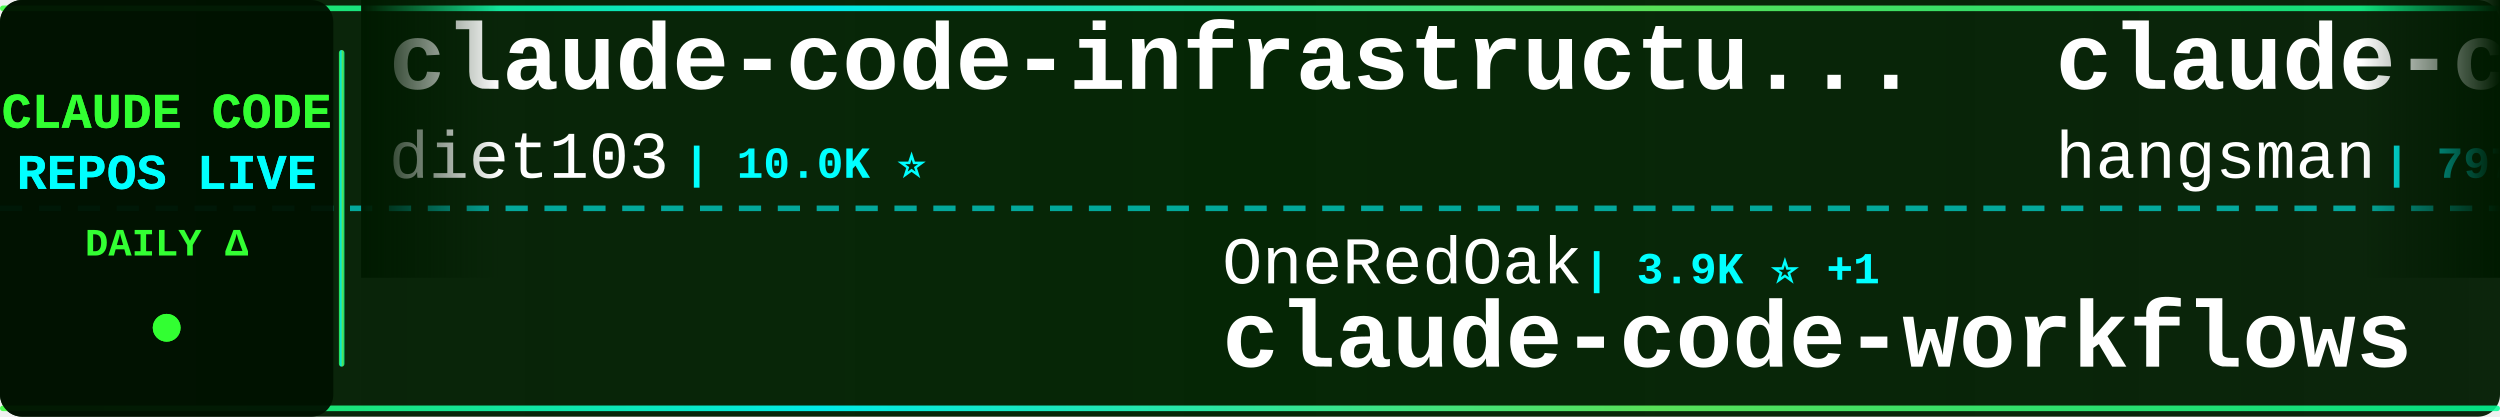
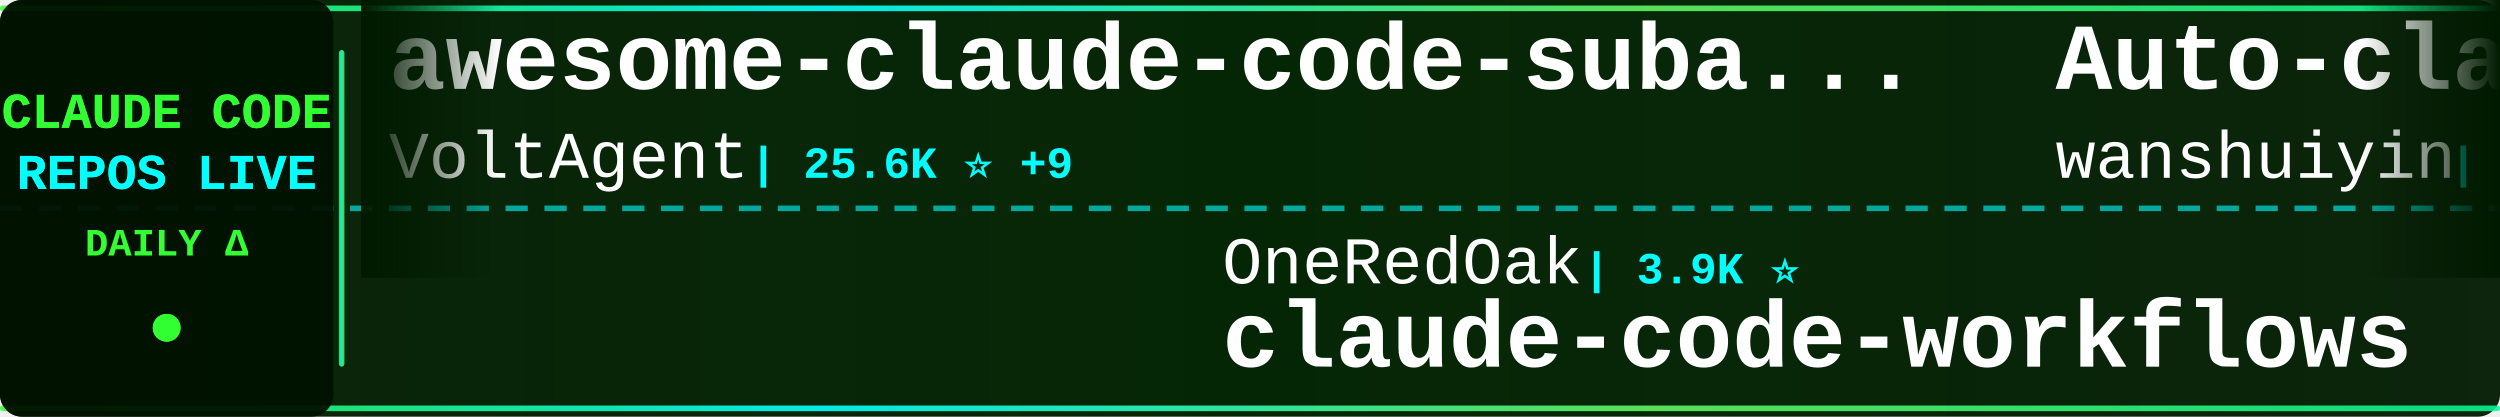
<svg xmlns="http://www.w3.org/2000/svg" width="900" height="150">
  <defs>
    <linearGradient id="tickerBg" x1="0%" y1="0%" x2="100%" y2="0%">
      <stop offset="0%" style="stop-color:#001a00;stop-opacity:0.95" />
      <stop offset="50%" style="stop-color:#002200;stop-opacity:0.98" />
      <stop offset="100%" style="stop-color:#001a00;stop-opacity:0.95" />
    </linearGradient>
    <linearGradient id="borderGrad" x1="0%" y1="0%" x2="100%" y2="0%">
      <stop offset="0%" style="stop-color:#33ff33;stop-opacity:0.85">
        <animate attributeName="stop-opacity" values="0.85;1;0.85" dur="2s" repeatCount="indefinite" />
      </stop>
      <stop offset="33%" style="stop-color:#00ffff;stop-opacity:0.9">
        <animate attributeName="stop-opacity" values="0.9;1;0.9" dur="2.2s" repeatCount="indefinite" />
      </stop>
      <stop offset="66%" style="stop-color:#66ff66;stop-opacity:0.85">
        <animate attributeName="stop-opacity" values="0.85;1;0.85" dur="1.8s" repeatCount="indefinite" />
      </stop>
      <stop offset="100%" style="stop-color:#00ff99;stop-opacity:0.85">
        <animate attributeName="stop-opacity" values="0.85;1;0.85" dur="2s" repeatCount="indefinite" />
      </stop>
    </linearGradient>
    <filter id="textGlow">
      <feGaussianBlur stdDeviation="0.1" result="coloredBlur" />
      <feMerge>
        <feMergeNode in="coloredBlur" />
        <feMergeNode in="SourceGraphic" />
      </feMerge>
    </filter>
    <filter id="metricGlow">
      <feGaussianBlur stdDeviation="0.2" result="coloredBlur" />
      <feMerge>
        <feMergeNode in="coloredBlur" />
        <feMergeNode in="SourceGraphic" />
      </feMerge>
    </filter>
    <linearGradient id="leftFade" x1="0%" y1="0%" x2="100%" y2="0%">
      <stop offset="0%" style="stop-color:#001a00;stop-opacity:1" />
      <stop offset="100%" style="stop-color:#001a00;stop-opacity:0" />
    </linearGradient>
    <linearGradient id="rightFade" x1="0%" y1="0%" x2="100%" y2="0%">
      <stop offset="0%" style="stop-color:#001a00;stop-opacity:0" />
      <stop offset="100%" style="stop-color:#001a00;stop-opacity:1" />
    </linearGradient>
  </defs>
  <rect width="900" height="150" fill="url(#tickerBg)" rx="8" />
  <rect x="0" y="2" width="900" height="2" fill="url(#borderGrad)" rx="1" />
  <rect x="0" y="146" width="900" height="2" fill="url(#borderGrad)" rx="1" />
  <line x1="0" y1="75" x2="900" y2="75" stroke="#00ffff" stroke-width="2" stroke-dasharray="8 6" opacity="0.6" />
  <rect x="0" y="0" width="120" height="150" fill="#001100" opacity="0.95" rx="8" />
  <text x="60" y="46" font-family="'Courier New', monospace" font-size="18" font-weight="bold" fill="#33ff33" text-anchor="middle" filter="url(#textGlow)">
    CLAUDE CODE
  </text>
  <text x="60" y="68" font-family="'Courier New', monospace" font-size="18" font-weight="bold" fill="#00ffff" text-anchor="middle" filter="url(#textGlow)">
    REPOS LIVE
  </text>
  <text x="60" y="92" font-family="'Courier New', monospace" font-size="14" font-weight="bold" fill="#33ff33" text-anchor="middle">
    DAILY Δ
  </text>
  <circle cx="60" cy="118" r="5" fill="#33ff33" filter="url(#metricGlow)">
    <animate attributeName="r" values="4;6;4" dur="1.5s" repeatCount="indefinite" />
    <animate attributeName="opacity" values="0.6;1;0.6" dur="1.5s" repeatCount="indefinite" />
  </circle>
  <rect x="122" y="18" width="2" height="114" fill="url(#borderGrad)" rx="1" />
  <clipPath id="tickerClip">
    <rect x="130" y="0" width="770" height="150" />
  </clipPath>
  <g clip-path="url(#tickerClip)">
    <g id="tickerItems">
      <animateTransform attributeName="transform" attributeType="XML" type="translate" from="0 0" to="-3000 0" dur="54s" repeatCount="indefinite" />
      <g transform="translate(0, 0)">
-         <text x="140" y="32" font-family="'Courier New', monospace" font-size="34" font-weight="bold" fill="#ffffff">claude-code-infrastructu...</text>
-         <text x="140" y="64" font-family="'Courier New', monospace" font-size="24" font-weight="normal" fill="#ffffff" opacity="1.0">diet103</text>
-         <text x="246" y="64" font-family="'Courier New', monospace" font-size="16" font-weight="bold" fill="#00ffff"> | 10.0K ⭐</text>
+         <text x="140" y="32" font-family="'Courier New', monospace" font-size="34" font-weight="bold" fill="#ffffff">awesome-claude-code-suba...</text>
+         <text x="140" y="64" font-family="'Courier New', monospace" font-size="24" font-weight="normal" fill="#ffffff" opacity="1.0">VoltAgent</text>
+         <text x="270" y="64" font-family="'Courier New', monospace" font-size="16" font-weight="bold" fill="#00ffff"> | 25.6K ⭐ +9</text>
      </g>
      <g transform="translate(300, 0)">
        <text x="140" y="102" font-family="'Courier New', monospace" font-size="24" font-weight="normal" fill="#ffffff" opacity="1.0">OneRedOak</text>
-         <text x="270" y="102" font-family="'Courier New', monospace" font-size="16" font-weight="bold" fill="#00ffff"> | 3.9K ⭐ +1</text>
+         <text x="270" y="102" font-family="'Courier New', monospace" font-size="16" font-weight="bold" fill="#00ffff"> | 3.9K ⭐</text>
        <text x="140" y="132" font-family="'Courier New', monospace" font-size="34" font-weight="bold" fill="#ffffff">claude-code-workflows</text>
      </g>
      <g transform="translate(600, 0)">
-         <text x="140" y="32" font-family="'Courier New', monospace" font-size="34" font-weight="bold" fill="#ffffff">claude-code-source</text>
-         <text x="140" y="64" font-family="'Courier New', monospace" font-size="24" font-weight="normal" fill="#ffffff" opacity="1.0">hangsman</text>
-         <text x="258" y="64" font-family="'Courier New', monospace" font-size="16" font-weight="bold" fill="#00ffff"> | 797 ⭐</text>
+         <text x="140" y="32" font-family="'Courier New', monospace" font-size="34" font-weight="bold" fill="#ffffff">Auto-claude-code-researc...</text>
+         <text x="140" y="64" font-family="'Courier New', monospace" font-size="24" font-weight="normal" fill="#ffffff" opacity="1.0">wanshuiyin</text>
+         <text x="282" y="64" font-family="'Courier New', monospace" font-size="16" font-weight="bold" fill="#00ffff"> | 17.1K ⭐ +7</text>
      </g>
      <g transform="translate(900, 0)">
-         <text x="140" y="102" font-family="'Courier New', monospace" font-size="24" font-weight="normal" fill="#ffffff" opacity="1.0">affaan-m</text>
-         <text x="258" y="102" font-family="'Courier New', monospace" font-size="16" font-weight="bold" fill="#00ffff"> | 274.8K ⭐ +278</text>
-         <text x="140" y="132" font-family="'Courier New', monospace" font-size="34" font-weight="bold" fill="#ffffff">ECC</text>
+         <text x="140" y="102" font-family="'Courier New', monospace" font-size="24" font-weight="normal" fill="#ffffff" opacity="1.0">xu-xiang</text>
+         <text x="258" y="102" font-family="'Courier New', monospace" font-size="16" font-weight="bold" fill="#00ffff"> | 2.0K ⭐</text>
+         <text x="140" y="132" font-family="'Courier New', monospace" font-size="34" font-weight="bold" fill="#ffffff">everything-claude-code-z...</text>
      </g>
      <g transform="translate(1200, 0)">
-         <text x="140" y="32" font-family="'Courier New', monospace" font-size="34" font-weight="bold" fill="#ffffff">pi-vs-claude-code</text>
-         <text x="140" y="64" font-family="'Courier New', monospace" font-size="24" font-weight="normal" fill="#ffffff" opacity="1.0">disler</text>
-         <text x="234" y="64" font-family="'Courier New', monospace" font-size="16" font-weight="bold" fill="#00ffff"> | 1.7K ⭐ +1</text>
+         <text x="140" y="32" font-family="'Courier New', monospace" font-size="34" font-weight="bold" fill="#ffffff">awesome-claude-code-plug...</text>
+         <text x="140" y="64" font-family="'Courier New', monospace" font-size="24" font-weight="normal" fill="#ffffff" opacity="1.0">ccplugins</text>
+         <text x="270" y="64" font-family="'Courier New', monospace" font-size="16" font-weight="bold" fill="#00ffff"> | 968 ⭐</text>
      </g>
      <g transform="translate(1500, 0)">
-         <text x="140" y="102" font-family="'Courier New', monospace" font-size="24" font-weight="normal" fill="#ffffff" opacity="1.0">Piebald-AI</text>
-         <text x="282" y="102" font-family="'Courier New', monospace" font-size="16" font-weight="bold" fill="#00ffff"> | 12.8K ⭐ +3</text>
-         <text x="140" y="132" font-family="'Courier New', monospace" font-size="34" font-weight="bold" fill="#ffffff">claude-code-system-promp...</text>
+         <text x="140" y="102" font-family="'Courier New', monospace" font-size="24" font-weight="normal" fill="#ffffff" opacity="1.0">Maciek-roboblog</text>
+         <text x="342" y="102" font-family="'Courier New', monospace" font-size="16" font-weight="bold" fill="#00ffff"> | 8.7K ⭐ +1</text>
+         <text x="140" y="132" font-family="'Courier New', monospace" font-size="34" font-weight="bold" fill="#ffffff">Claude-Code-Usage-Monito...</text>
      </g>
      <g transform="translate(1800, 0)">
-         <text x="140" y="32" font-family="'Courier New', monospace" font-size="34" font-weight="bold" fill="#ffffff">system_prompts_leaks</text>
-         <text x="140" y="64" font-family="'Courier New', monospace" font-size="24" font-weight="normal" fill="#ffffff" opacity="1.0">asgeirtj</text>
-         <text x="258" y="64" font-family="'Courier New', monospace" font-size="16" font-weight="bold" fill="#00ffff"> | 69.1K ⭐ +19</text>
+         <text x="140" y="32" font-family="'Courier New', monospace" font-size="34" font-weight="bold" fill="#ffffff">claude_code_src</text>
+         <text x="140" y="64" font-family="'Courier New', monospace" font-size="24" font-weight="normal" fill="#ffffff" opacity="1.0">ponponon</text>
+         <text x="258" y="64" font-family="'Courier New', monospace" font-size="16" font-weight="bold" fill="#00ffff"> | 2.3K ⭐</text>
      </g>
      <g transform="translate(2100, 0)">
-         <text x="140" y="102" font-family="'Courier New', monospace" font-size="24" font-weight="normal" fill="#ffffff" opacity="1.0">oboard</text>
-         <text x="234" y="102" font-family="'Courier New', monospace" font-size="16" font-weight="bold" fill="#00ffff"> | 3.3K ⭐</text>
-         <text x="140" y="132" font-family="'Courier New', monospace" font-size="34" font-weight="bold" fill="#ffffff">claude-code-rev</text>
+         <text x="140" y="102" font-family="'Courier New', monospace" font-size="24" font-weight="normal" fill="#ffffff" opacity="1.0">zstmfhy</text>
+         <text x="246" y="102" font-family="'Courier New', monospace" font-size="16" font-weight="bold" fill="#00ffff"> | 188 ⭐</text>
+         <text x="140" y="132" font-family="'Courier New', monospace" font-size="34" font-weight="bold" fill="#ffffff">Claude-code</text>
      </g>
      <g transform="translate(2400, 0)">
-         <text x="140" y="32" font-family="'Courier New', monospace" font-size="34" font-weight="bold" fill="#ffffff">claude-code-guide</text>
-         <text x="140" y="64" font-family="'Courier New', monospace" font-size="24" font-weight="normal" fill="#ffffff" opacity="1.0">Cranot</text>
-         <text x="234" y="64" font-family="'Courier New', monospace" font-size="16" font-weight="bold" fill="#00ffff"> | 2.9K ⭐</text>
+         <text x="140" y="32" font-family="'Courier New', monospace" font-size="34" font-weight="bold" fill="#ffffff">claude-code-webui</text>
+         <text x="140" y="64" font-family="'Courier New', monospace" font-size="24" font-weight="normal" fill="#ffffff" opacity="1.0">sugyan</text>
+         <text x="234" y="64" font-family="'Courier New', monospace" font-size="16" font-weight="bold" fill="#00ffff"> | 1.1K ⭐</text>
      </g>
      <g transform="translate(2700, 0)">
-         <text x="140" y="102" font-family="'Courier New', monospace" font-size="24" font-weight="normal" fill="#ffffff" opacity="1.0">luyao618</text>
-         <text x="258" y="102" font-family="'Courier New', monospace" font-size="16" font-weight="bold" fill="#00ffff"> | 1.7K ⭐</text>
-         <text x="140" y="132" font-family="'Courier New', monospace" font-size="34" font-weight="bold" fill="#ffffff">Claude-Code-Source-Study</text>
+         <text x="140" y="102" font-family="'Courier New', monospace" font-size="24" font-weight="normal" fill="#ffffff" opacity="1.0">Alishahryar1</text>
+         <text x="306" y="102" font-family="'Courier New', monospace" font-size="16" font-weight="bold" fill="#00ffff"> | 56.9K ⭐ +20</text>
+         <text x="140" y="132" font-family="'Courier New', monospace" font-size="34" font-weight="bold" fill="#ffffff">free-claude-code</text>
      </g>
      <g transform="translate(3000, 0)">
-         <text x="140" y="32" font-family="'Courier New', monospace" font-size="34" font-weight="bold" fill="#ffffff">claude-code-infrastructu...</text>
-         <text x="140" y="64" font-family="'Courier New', monospace" font-size="24" font-weight="normal" fill="#ffffff" opacity="1.0">diet103</text>
-         <text x="246" y="64" font-family="'Courier New', monospace" font-size="16" font-weight="bold" fill="#00ffff"> | 10.0K ⭐</text>
+         <text x="140" y="32" font-family="'Courier New', monospace" font-size="34" font-weight="bold" fill="#ffffff">awesome-claude-code-suba...</text>
+         <text x="140" y="64" font-family="'Courier New', monospace" font-size="24" font-weight="normal" fill="#ffffff" opacity="1.0">VoltAgent</text>
+         <text x="270" y="64" font-family="'Courier New', monospace" font-size="16" font-weight="bold" fill="#00ffff"> | 25.6K ⭐ +9</text>
      </g>
      <g transform="translate(3300, 0)">
        <text x="140" y="102" font-family="'Courier New', monospace" font-size="24" font-weight="normal" fill="#ffffff" opacity="1.0">OneRedOak</text>
-         <text x="270" y="102" font-family="'Courier New', monospace" font-size="16" font-weight="bold" fill="#00ffff"> | 3.9K ⭐ +1</text>
+         <text x="270" y="102" font-family="'Courier New', monospace" font-size="16" font-weight="bold" fill="#00ffff"> | 3.9K ⭐</text>
        <text x="140" y="132" font-family="'Courier New', monospace" font-size="34" font-weight="bold" fill="#ffffff">claude-code-workflows</text>
      </g>
      <g transform="translate(3600, 0)">
-         <text x="140" y="32" font-family="'Courier New', monospace" font-size="34" font-weight="bold" fill="#ffffff">claude-code-source</text>
-         <text x="140" y="64" font-family="'Courier New', monospace" font-size="24" font-weight="normal" fill="#ffffff" opacity="1.0">hangsman</text>
-         <text x="258" y="64" font-family="'Courier New', monospace" font-size="16" font-weight="bold" fill="#00ffff"> | 797 ⭐</text>
+         <text x="140" y="32" font-family="'Courier New', monospace" font-size="34" font-weight="bold" fill="#ffffff">Auto-claude-code-researc...</text>
+         <text x="140" y="64" font-family="'Courier New', monospace" font-size="24" font-weight="normal" fill="#ffffff" opacity="1.0">wanshuiyin</text>
+         <text x="282" y="64" font-family="'Courier New', monospace" font-size="16" font-weight="bold" fill="#00ffff"> | 17.1K ⭐ +7</text>
      </g>
      <g transform="translate(3900, 0)">
-         <text x="140" y="102" font-family="'Courier New', monospace" font-size="24" font-weight="normal" fill="#ffffff" opacity="1.0">affaan-m</text>
-         <text x="258" y="102" font-family="'Courier New', monospace" font-size="16" font-weight="bold" fill="#00ffff"> | 274.8K ⭐ +278</text>
-         <text x="140" y="132" font-family="'Courier New', monospace" font-size="34" font-weight="bold" fill="#ffffff">ECC</text>
+         <text x="140" y="102" font-family="'Courier New', monospace" font-size="24" font-weight="normal" fill="#ffffff" opacity="1.0">xu-xiang</text>
+         <text x="258" y="102" font-family="'Courier New', monospace" font-size="16" font-weight="bold" fill="#00ffff"> | 2.0K ⭐</text>
+         <text x="140" y="132" font-family="'Courier New', monospace" font-size="34" font-weight="bold" fill="#ffffff">everything-claude-code-z...</text>
      </g>
    </g>
  </g>
  <rect x="130" y="0" width="50" height="100" fill="url(#leftFade)" />
  <rect x="850" y="0" width="50" height="100" fill="url(#rightFade)" />
</svg>
